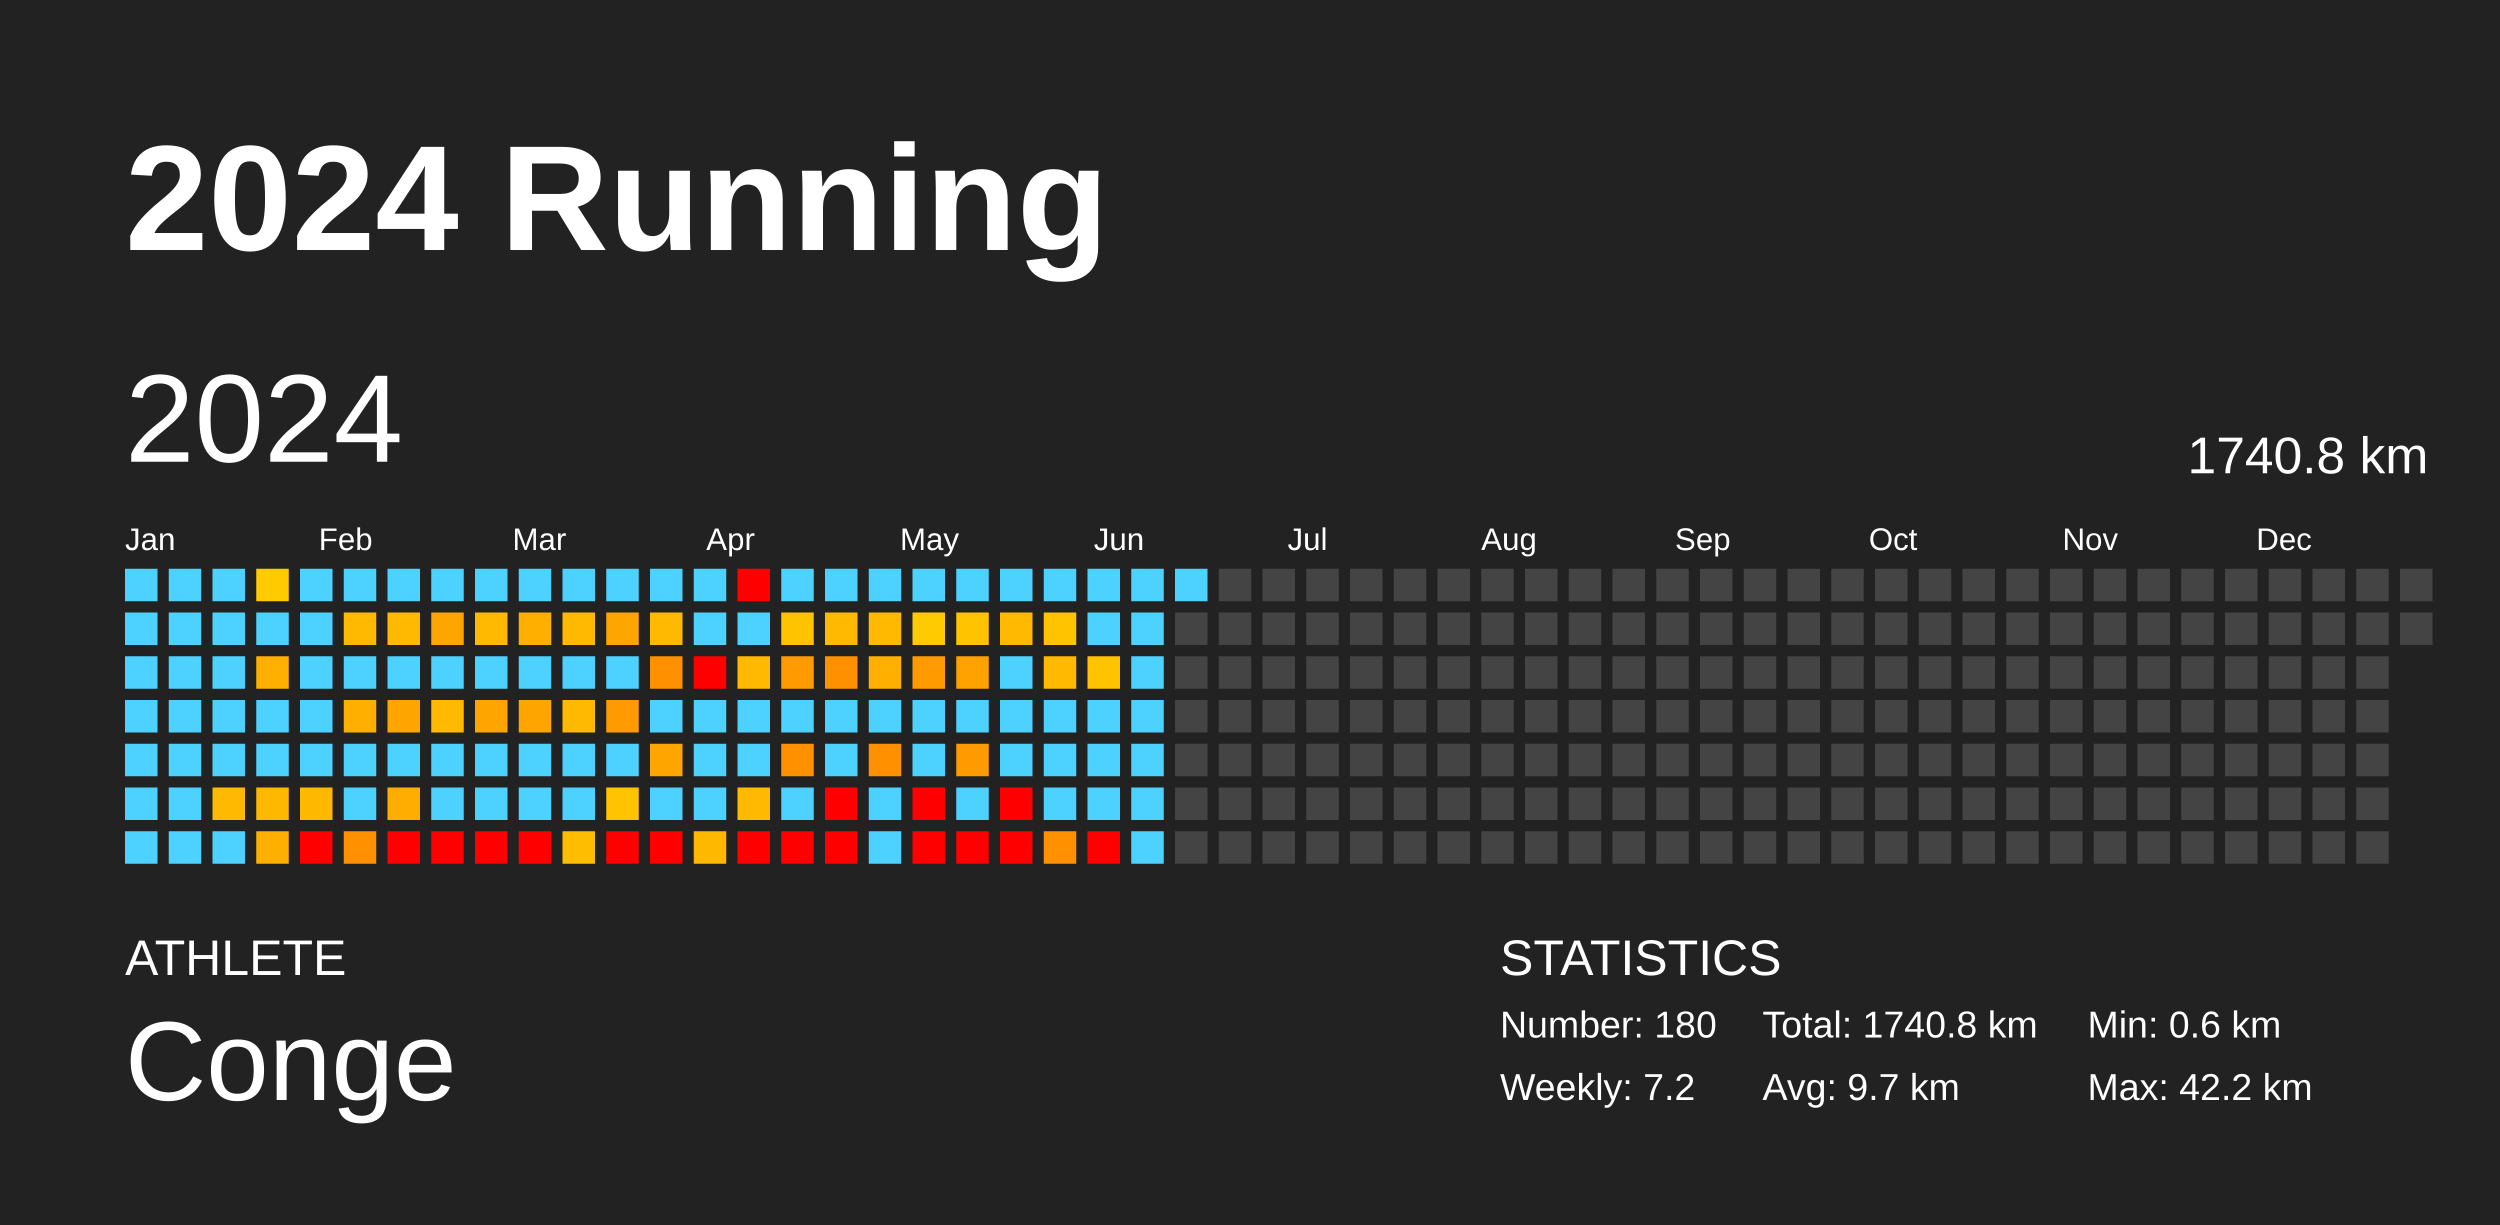
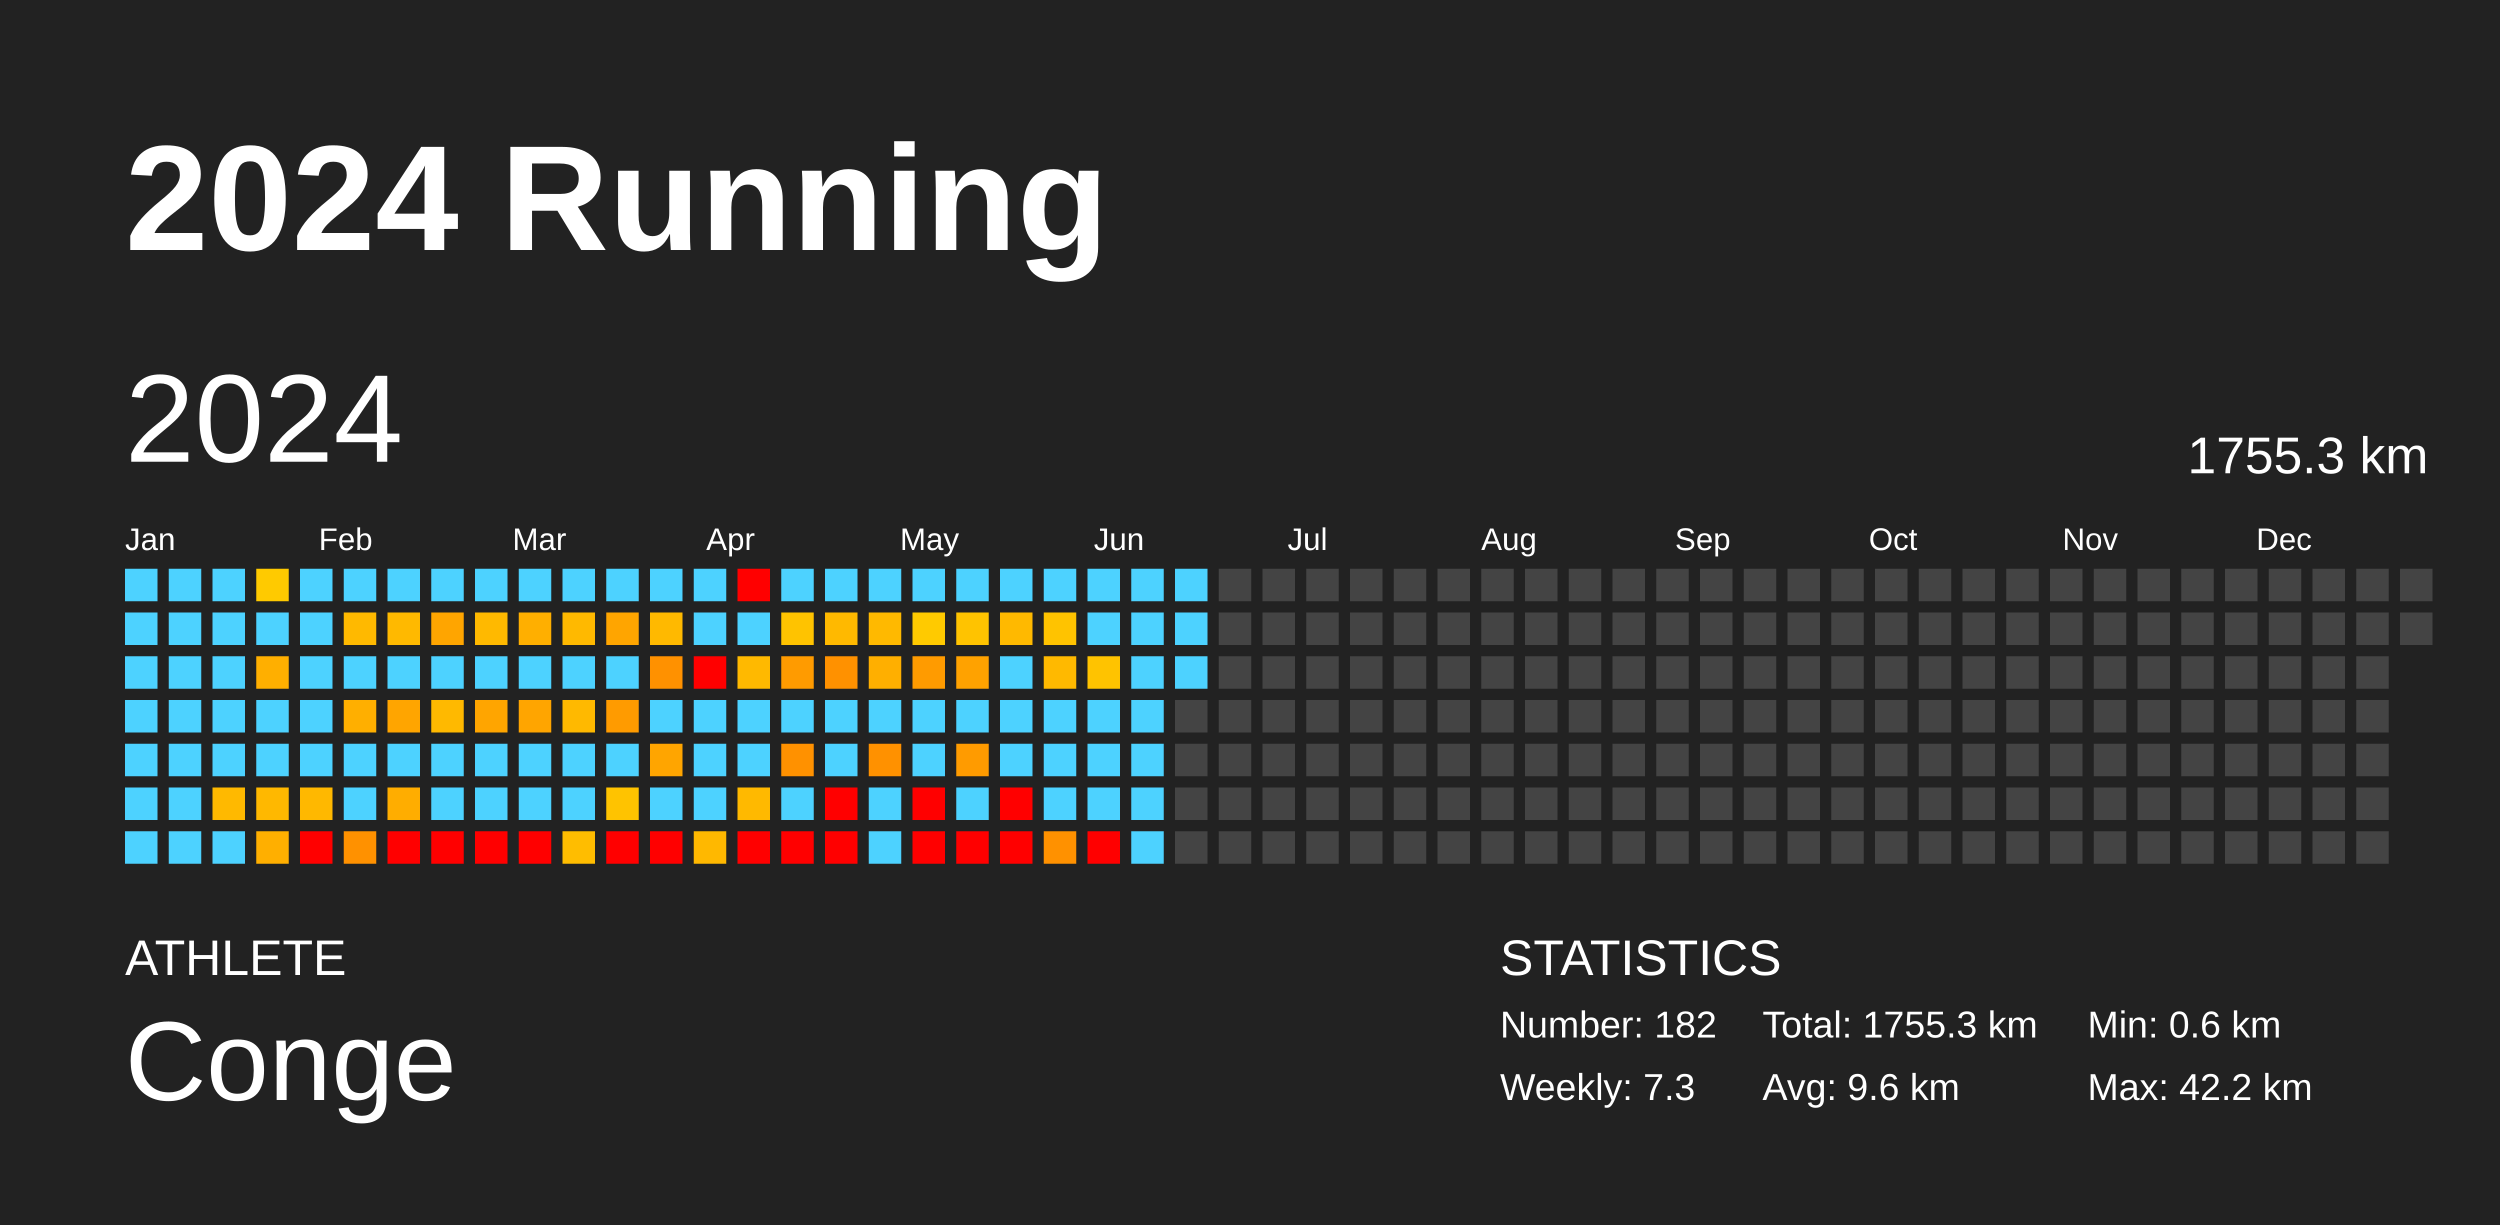
<svg xmlns="http://www.w3.org/2000/svg" baseProfile="full" height="98mm" version="1.1" viewBox="0,0,200,98" width="200mm">
  <defs />
  <rect fill="#222222" height="98" width="200" x="0" y="0" />
  <text fill="#FFFFFF" style="font-size:12px; font-family:Arial; font-weight:bold;" x="10" y="20">2024 Running</text>
  <text fill="#FFFFFF" style="font-size:4px; font-family:Arial" x="10" y="78">ATHLETE</text>
  <text fill="#FFFFFF" style="font-size:9px; font-family:Arial" x="10" y="88">Conge</text>
  <text fill="#FFFFFF" style="font-size:4px; font-family:Arial" x="120" y="78">STATISTICS</text>
-   <text fill="#FFFFFF" style="font-size:3px; font-family:Arial" x="120" y="83">Number: 180</text>
-   <text fill="#FFFFFF" style="font-size:3px; font-family:Arial" x="120" y="88">Weekly: 7.2</text>
-   <text fill="#FFFFFF" style="font-size:3px; font-family:Arial" x="141" y="83">Total: 1740.8 km</text>
-   <text fill="#FFFFFF" style="font-size:3px; font-family:Arial" x="141" y="88">Avg: 9.7 km</text>
+   <text fill="#FFFFFF" style="font-size:3px; font-family:Arial" x="120" y="83">Number: 182</text>
+   <text fill="#FFFFFF" style="font-size:3px; font-family:Arial" x="120" y="88">Weekly: 7.3</text>
+   <text fill="#FFFFFF" style="font-size:3px; font-family:Arial" x="141" y="83">Total: 1755.3 km</text>
+   <text fill="#FFFFFF" style="font-size:3px; font-family:Arial" x="141" y="88">Avg: 9.6 km</text>
  <text fill="#FFFFFF" style="font-size:3px; font-family:Arial" x="167" y="83">Min: 0.6 km</text>
  <text fill="#FFFFFF" style="font-size:3px; font-family:Arial" x="167" y="88">Max: 42.2 km</text>
  <text dominant-baseline="hanging" fill="#FFFFFF" style="font-size:10.0px; font-family:Arial;" x="10" y="30">2024</text>
-   <text dominant-baseline="hanging" fill="#FFFFFF" style="font-size:4.125px; font-family:Arial;" x="175" y="35">1740.8 km</text>
+   <text dominant-baseline="hanging" fill="#FFFFFF" style="font-size:4.125px; font-family:Arial;" x="175" y="35">1755.3 km</text>
  <text fill="#FFFFFF" style="font-size:2.5px; font-family:Arial" x="10.0" y="44">Jan</text>
  <text fill="#FFFFFF" style="font-size:2.5px; font-family:Arial" x="25.5" y="44">Feb</text>
  <text fill="#FFFFFF" style="font-size:2.5px; font-family:Arial" x="41.0" y="44">Mar</text>
  <text fill="#FFFFFF" style="font-size:2.5px; font-family:Arial" x="56.5" y="44">Apr</text>
  <text fill="#FFFFFF" style="font-size:2.5px; font-family:Arial" x="72.0" y="44">May</text>
  <text fill="#FFFFFF" style="font-size:2.5px; font-family:Arial" x="87.5" y="44">Jun</text>
  <text fill="#FFFFFF" style="font-size:2.5px; font-family:Arial" x="103.0" y="44">Jul</text>
  <text fill="#FFFFFF" style="font-size:2.5px; font-family:Arial" x="118.5" y="44">Aug</text>
  <text fill="#FFFFFF" style="font-size:2.5px; font-family:Arial" x="134.0" y="44">Sep</text>
  <text fill="#FFFFFF" style="font-size:2.5px; font-family:Arial" x="149.5" y="44">Oct</text>
  <text fill="#FFFFFF" style="font-size:2.5px; font-family:Arial" x="165.0" y="44">Nov</text>
  <text fill="#FFFFFF" style="font-size:2.5px; font-family:Arial" x="180.5" y="44">Dec</text>
  <rect fill="#4dd2ff" height="2.6" width="2.6" x="10.0" y="45.5" />
  <rect fill="#4dd2ff" height="2.6" width="2.6" x="10.0" y="49.0" />
  <rect fill="#4dd2ff" height="2.6" width="2.6" x="10.0" y="52.5" />
  <rect fill="#4dd2ff" height="2.6" width="2.6" x="10.0" y="56.0" />
  <rect fill="#4dd2ff" height="2.6" width="2.6" x="10.0" y="59.5" />
  <rect fill="#4dd2ff" height="2.6" width="2.6" x="10.0" y="63.0" />
  <rect fill="#4dd2ff" height="2.6" width="2.6" x="10.0" y="66.5" />
  <rect fill="#4dd2ff" height="2.6" width="2.6" x="13.5" y="45.5" />
  <rect fill="#4dd2ff" height="2.6" width="2.6" x="13.5" y="49.0" />
  <rect fill="#4dd2ff" height="2.6" width="2.6" x="13.5" y="52.5" />
  <rect fill="#4dd2ff" height="2.6" width="2.6" x="13.5" y="56.0" />
  <rect fill="#4dd2ff" height="2.6" width="2.6" x="13.5" y="59.5" />
  <rect fill="#4dd2ff" height="2.6" width="2.6" x="13.5" y="63.0" />
  <rect fill="#4dd2ff" height="2.6" width="2.6" x="13.5" y="66.5" />
  <rect fill="#4dd2ff" height="2.6" width="2.6" x="17.0" y="45.5" />
  <rect fill="#4dd2ff" height="2.6" width="2.6" x="17.0" y="49.0" />
  <rect fill="#4dd2ff" height="2.6" width="2.6" x="17.0" y="52.5" />
  <rect fill="#4dd2ff" height="2.6" width="2.6" x="17.0" y="56.0" />
  <rect fill="#4dd2ff" height="2.6" width="2.6" x="17.0" y="59.5" />
  <rect fill="#ffb900" height="2.6" width="2.6" x="17.0" y="63.0" />
  <rect fill="#4dd2ff" height="2.6" width="2.6" x="17.0" y="66.5" />
  <rect fill="#ffca00" height="2.6" width="2.6" x="20.5" y="45.5" />
  <rect fill="#4dd2ff" height="2.6" width="2.6" x="20.5" y="49.0" />
  <rect fill="#ffaf00" height="2.6" width="2.6" x="20.5" y="52.5" />
  <rect fill="#4dd2ff" height="2.6" width="2.6" x="20.5" y="56.0" />
  <rect fill="#4dd2ff" height="2.6" width="2.6" x="20.5" y="59.5" />
  <rect fill="#ffb800" height="2.6" width="2.6" x="20.5" y="63.0" />
  <rect fill="#ffaf00" height="2.6" width="2.6" x="20.5" y="66.5" />
  <rect fill="#4dd2ff" height="2.6" width="2.6" x="24.0" y="45.5" />
  <rect fill="#4dd2ff" height="2.6" width="2.6" x="24.0" y="49.0" />
  <rect fill="#4dd2ff" height="2.6" width="2.6" x="24.0" y="52.5" />
  <rect fill="#4dd2ff" height="2.6" width="2.6" x="24.0" y="56.0" />
  <rect fill="#4dd2ff" height="2.6" width="2.6" x="24.0" y="59.5" />
  <rect fill="#ffb800" height="2.6" width="2.6" x="24.0" y="63.0" />
  <rect fill="red" height="2.6" width="2.6" x="24.0" y="66.5" />
  <rect fill="#4dd2ff" height="2.6" width="2.6" x="27.5" y="45.5" />
  <rect fill="#ffb900" height="2.6" width="2.6" x="27.5" y="49.0" />
  <rect fill="#4dd2ff" height="2.6" width="2.6" x="27.5" y="52.5" />
  <rect fill="#ffaf00" height="2.6" width="2.6" x="27.5" y="56.0" />
  <rect fill="#4dd2ff" height="2.6" width="2.6" x="27.5" y="59.5" />
  <rect fill="#4dd2ff" height="2.6" width="2.6" x="27.5" y="63.0" />
  <rect fill="#ff9100" height="2.6" width="2.6" x="27.5" y="66.5" />
  <rect fill="#4dd2ff" height="2.6" width="2.6" x="31.0" y="45.5" />
  <rect fill="#ffb900" height="2.6" width="2.6" x="31.0" y="49.0" />
  <rect fill="#4dd2ff" height="2.6" width="2.6" x="31.0" y="52.5" />
  <rect fill="#ffa500" height="2.6" width="2.6" x="31.0" y="56.0" />
  <rect fill="#4dd2ff" height="2.6" width="2.6" x="31.0" y="59.5" />
  <rect fill="#ffad00" height="2.6" width="2.6" x="31.0" y="63.0" />
  <rect fill="red" height="2.6" width="2.6" x="31.0" y="66.5" />
  <rect fill="#4dd2ff" height="2.6" width="2.6" x="34.5" y="45.5" />
  <rect fill="#ffa500" height="2.6" width="2.6" x="34.5" y="49.0" />
  <rect fill="#4dd2ff" height="2.6" width="2.6" x="34.5" y="52.5" />
  <rect fill="#ffb900" height="2.6" width="2.6" x="34.5" y="56.0" />
  <rect fill="#4dd2ff" height="2.6" width="2.6" x="34.5" y="59.5" />
  <rect fill="#4dd2ff" height="2.6" width="2.6" x="34.5" y="63.0" />
  <rect fill="red" height="2.6" width="2.6" x="34.5" y="66.5" />
  <rect fill="#4dd2ff" height="2.6" width="2.6" x="38.0" y="45.5" />
  <rect fill="#ffb900" height="2.6" width="2.6" x="38.0" y="49.0" />
  <rect fill="#4dd2ff" height="2.6" width="2.6" x="38.0" y="52.5" />
  <rect fill="#ffa500" height="2.6" width="2.6" x="38.0" y="56.0" />
  <rect fill="#4dd2ff" height="2.6" width="2.6" x="38.0" y="59.5" />
  <rect fill="#4dd2ff" height="2.6" width="2.6" x="38.0" y="63.0" />
  <rect fill="red" height="2.6" width="2.6" x="38.0" y="66.5" />
  <rect fill="#4dd2ff" height="2.6" width="2.6" x="41.5" y="45.5" />
  <rect fill="#ffaf00" height="2.6" width="2.6" x="41.5" y="49.0" />
  <rect fill="#4dd2ff" height="2.6" width="2.6" x="41.5" y="52.5" />
  <rect fill="#ffa500" height="2.6" width="2.6" x="41.5" y="56.0" />
  <rect fill="#4dd2ff" height="2.6" width="2.6" x="41.5" y="59.5" />
  <rect fill="#4dd2ff" height="2.6" width="2.6" x="41.5" y="63.0" />
  <rect fill="red" height="2.6" width="2.6" x="41.5" y="66.5" />
  <rect fill="#4dd2ff" height="2.6" width="2.6" x="45.0" y="45.5" />
  <rect fill="#ffb900" height="2.6" width="2.6" x="45.0" y="49.0" />
  <rect fill="#4dd2ff" height="2.6" width="2.6" x="45.0" y="52.5" />
  <rect fill="#ffb900" height="2.6" width="2.6" x="45.0" y="56.0" />
  <rect fill="#4dd2ff" height="2.6" width="2.6" x="45.0" y="59.5" />
  <rect fill="#4dd2ff" height="2.6" width="2.6" x="45.0" y="63.0" />
  <rect fill="#ffbd00" height="2.6" width="2.6" x="45.0" y="66.5" />
  <rect fill="#4dd2ff" height="2.6" width="2.6" x="48.5" y="45.5" />
  <rect fill="#ffa500" height="2.6" width="2.6" x="48.5" y="49.0" />
  <rect fill="#4dd2ff" height="2.6" width="2.6" x="48.5" y="52.5" />
  <rect fill="#ff9b00" height="2.6" width="2.6" x="48.5" y="56.0" />
  <rect fill="#4dd2ff" height="2.6" width="2.6" x="48.5" y="59.5" />
  <rect fill="#ffc300" height="2.6" width="2.6" x="48.5" y="63.0" />
  <rect fill="red" height="2.6" width="2.6" x="48.5" y="66.5" />
  <rect fill="#4dd2ff" height="2.6" width="2.6" x="52.0" y="45.5" />
  <rect fill="#ffb900" height="2.6" width="2.6" x="52.0" y="49.0" />
  <rect fill="#ff9100" height="2.6" width="2.6" x="52.0" y="52.5" />
  <rect fill="#4dd2ff" height="2.6" width="2.6" x="52.0" y="56.0" />
  <rect fill="#ffa500" height="2.6" width="2.6" x="52.0" y="59.5" />
  <rect fill="#4dd2ff" height="2.6" width="2.6" x="52.0" y="63.0" />
  <rect fill="red" height="2.6" width="2.6" x="52.0" y="66.5" />
  <rect fill="#4dd2ff" height="2.6" width="2.6" x="55.5" y="45.5" />
  <rect fill="#4dd2ff" height="2.6" width="2.6" x="55.5" y="49.0" />
  <rect fill="red" height="2.6" width="2.6" x="55.5" y="52.5" />
  <rect fill="#4dd2ff" height="2.6" width="2.6" x="55.5" y="56.0" />
  <rect fill="#4dd2ff" height="2.6" width="2.6" x="55.5" y="59.5" />
  <rect fill="#4dd2ff" height="2.6" width="2.6" x="55.5" y="63.0" />
  <rect fill="#ffb800" height="2.6" width="2.6" x="55.5" y="66.5" />
  <rect fill="red" height="2.6" width="2.6" x="59.0" y="45.5" />
  <rect fill="#4dd2ff" height="2.6" width="2.6" x="59.0" y="49.0" />
  <rect fill="#ffb900" height="2.6" width="2.6" x="59.0" y="52.5" />
  <rect fill="#4dd2ff" height="2.6" width="2.6" x="59.0" y="56.0" />
  <rect fill="#4dd2ff" height="2.6" width="2.6" x="59.0" y="59.5" />
  <rect fill="#ffb900" height="2.6" width="2.6" x="59.0" y="63.0" />
  <rect fill="red" height="2.6" width="2.6" x="59.0" y="66.5" />
  <rect fill="#4dd2ff" height="2.6" width="2.6" x="62.5" y="45.5" />
  <rect fill="#ffc300" height="2.6" width="2.6" x="62.5" y="49.0" />
  <rect fill="#ff9b00" height="2.6" width="2.6" x="62.5" y="52.5" />
  <rect fill="#4dd2ff" height="2.6" width="2.6" x="62.5" y="56.0" />
  <rect fill="#ff9100" height="2.6" width="2.6" x="62.5" y="59.5" />
  <rect fill="#4dd2ff" height="2.6" width="2.6" x="62.5" y="63.0" />
  <rect fill="red" height="2.6" width="2.6" x="62.5" y="66.5" />
  <rect fill="#4dd2ff" height="2.6" width="2.6" x="66.0" y="45.5" />
  <rect fill="#ffb900" height="2.6" width="2.6" x="66.0" y="49.0" />
  <rect fill="#ff9100" height="2.6" width="2.6" x="66.0" y="52.5" />
  <rect fill="#4dd2ff" height="2.6" width="2.6" x="66.0" y="56.0" />
  <rect fill="#4dd2ff" height="2.6" width="2.6" x="66.0" y="59.5" />
  <rect fill="red" height="2.6" width="2.6" x="66.0" y="63.0" />
  <rect fill="red" height="2.6" width="2.6" x="66.0" y="66.5" />
  <rect fill="#4dd2ff" height="2.6" width="2.6" x="69.5" y="45.5" />
  <rect fill="#ffb900" height="2.6" width="2.6" x="69.5" y="49.0" />
  <rect fill="#ffaf00" height="2.6" width="2.6" x="69.5" y="52.5" />
  <rect fill="#4dd2ff" height="2.6" width="2.6" x="69.5" y="56.0" />
  <rect fill="#ff9100" height="2.6" width="2.6" x="69.5" y="59.5" />
  <rect fill="#4dd2ff" height="2.6" width="2.6" x="69.5" y="63.0" />
  <rect fill="#4dd2ff" height="2.6" width="2.6" x="69.5" y="66.5" />
  <rect fill="#4dd2ff" height="2.6" width="2.6" x="73.0" y="45.5" />
  <rect fill="#ffca00" height="2.6" width="2.6" x="73.0" y="49.0" />
  <rect fill="#ff9b00" height="2.6" width="2.6" x="73.0" y="52.5" />
  <rect fill="#4dd2ff" height="2.6" width="2.6" x="73.0" y="56.0" />
  <rect fill="#4dd2ff" height="2.6" width="2.6" x="73.0" y="59.5" />
  <rect fill="red" height="2.6" width="2.6" x="73.0" y="63.0" />
  <rect fill="red" height="2.6" width="2.6" x="73.0" y="66.5" />
  <rect fill="#4dd2ff" height="2.6" width="2.6" x="76.5" y="45.5" />
  <rect fill="#ffc300" height="2.6" width="2.6" x="76.5" y="49.0" />
  <rect fill="#ffa200" height="2.6" width="2.6" x="76.5" y="52.5" />
  <rect fill="#4dd2ff" height="2.6" width="2.6" x="76.5" y="56.0" />
  <rect fill="#ff9b00" height="2.6" width="2.6" x="76.5" y="59.5" />
  <rect fill="#4dd2ff" height="2.6" width="2.6" x="76.5" y="63.0" />
  <rect fill="red" height="2.6" width="2.6" x="76.5" y="66.5" />
  <rect fill="#4dd2ff" height="2.6" width="2.6" x="80.0" y="45.5" />
  <rect fill="#ffb900" height="2.6" width="2.6" x="80.0" y="49.0" />
  <rect fill="#4dd2ff" height="2.6" width="2.6" x="80.0" y="52.5" />
  <rect fill="#4dd2ff" height="2.6" width="2.6" x="80.0" y="56.0" />
  <rect fill="#4dd2ff" height="2.6" width="2.6" x="80.0" y="59.5" />
  <rect fill="red" height="2.6" width="2.6" x="80.0" y="63.0" />
  <rect fill="red" height="2.6" width="2.6" x="80.0" y="66.5" />
  <rect fill="#4dd2ff" height="2.6" width="2.6" x="83.5" y="45.5" />
  <rect fill="#ffc300" height="2.6" width="2.6" x="83.5" y="49.0" />
  <rect fill="#ffb900" height="2.6" width="2.6" x="83.5" y="52.5" />
  <rect fill="#4dd2ff" height="2.6" width="2.6" x="83.5" y="56.0" />
  <rect fill="#4dd2ff" height="2.6" width="2.6" x="83.5" y="59.5" />
  <rect fill="#4dd2ff" height="2.6" width="2.6" x="83.5" y="63.0" />
  <rect fill="#ff9100" height="2.6" width="2.6" x="83.5" y="66.5" />
  <rect fill="#4dd2ff" height="2.6" width="2.6" x="87.0" y="45.5" />
  <rect fill="#4dd2ff" height="2.6" width="2.6" x="87.0" y="49.0" />
  <rect fill="#ffc300" height="2.6" width="2.6" x="87.0" y="52.5" />
  <rect fill="#4dd2ff" height="2.6" width="2.6" x="87.0" y="56.0" />
  <rect fill="#4dd2ff" height="2.6" width="2.6" x="87.0" y="59.5" />
  <rect fill="#4dd2ff" height="2.6" width="2.6" x="87.0" y="63.0" />
  <rect fill="red" height="2.6" width="2.6" x="87.0" y="66.5" />
  <rect fill="#4dd2ff" height="2.6" width="2.6" x="90.5" y="45.5" />
  <rect fill="#4dd2ff" height="2.6" width="2.6" x="90.5" y="49.0" />
  <rect fill="#4dd2ff" height="2.6" width="2.6" x="90.5" y="52.5" />
  <rect fill="#4dd2ff" height="2.6" width="2.6" x="90.5" y="56.0" />
  <rect fill="#4dd2ff" height="2.6" width="2.6" x="90.5" y="59.5" />
  <rect fill="#4dd2ff" height="2.6" width="2.6" x="90.5" y="63.0" />
  <rect fill="#4dd2ff" height="2.6" width="2.6" x="90.5" y="66.5" />
  <rect fill="#4dd2ff" height="2.6" width="2.6" x="94.0" y="45.5" />
-   <rect fill="#444444" height="2.6" width="2.6" x="94.0" y="49.0" />
-   <rect fill="#444444" height="2.6" width="2.6" x="94.0" y="52.5" />
+   <rect fill="#4dd2ff" height="2.6" width="2.6" x="94.0" y="49.0" />
+   <rect fill="#4dd2ff" height="2.6" width="2.6" x="94.0" y="52.5" />
  <rect fill="#444444" height="2.6" width="2.6" x="94.0" y="56.0" />
  <rect fill="#444444" height="2.6" width="2.6" x="94.0" y="59.5" />
  <rect fill="#444444" height="2.6" width="2.6" x="94.0" y="63.0" />
  <rect fill="#444444" height="2.6" width="2.6" x="94.0" y="66.5" />
  <rect fill="#444444" height="2.6" width="2.6" x="97.5" y="45.5" />
  <rect fill="#444444" height="2.6" width="2.6" x="97.5" y="49.0" />
  <rect fill="#444444" height="2.6" width="2.6" x="97.5" y="52.5" />
  <rect fill="#444444" height="2.6" width="2.6" x="97.5" y="56.0" />
  <rect fill="#444444" height="2.6" width="2.6" x="97.5" y="59.5" />
  <rect fill="#444444" height="2.6" width="2.6" x="97.5" y="63.0" />
  <rect fill="#444444" height="2.6" width="2.6" x="97.5" y="66.5" />
  <rect fill="#444444" height="2.6" width="2.6" x="101.0" y="45.5" />
  <rect fill="#444444" height="2.6" width="2.6" x="101.0" y="49.0" />
  <rect fill="#444444" height="2.6" width="2.6" x="101.0" y="52.5" />
  <rect fill="#444444" height="2.6" width="2.6" x="101.0" y="56.0" />
  <rect fill="#444444" height="2.6" width="2.6" x="101.0" y="59.5" />
  <rect fill="#444444" height="2.6" width="2.6" x="101.0" y="63.0" />
  <rect fill="#444444" height="2.6" width="2.6" x="101.0" y="66.5" />
  <rect fill="#444444" height="2.6" width="2.6" x="104.5" y="45.5" />
  <rect fill="#444444" height="2.6" width="2.6" x="104.5" y="49.0" />
  <rect fill="#444444" height="2.6" width="2.6" x="104.5" y="52.5" />
  <rect fill="#444444" height="2.6" width="2.6" x="104.5" y="56.0" />
  <rect fill="#444444" height="2.6" width="2.6" x="104.5" y="59.5" />
  <rect fill="#444444" height="2.6" width="2.6" x="104.5" y="63.0" />
  <rect fill="#444444" height="2.6" width="2.6" x="104.5" y="66.5" />
  <rect fill="#444444" height="2.6" width="2.6" x="108.0" y="45.5" />
  <rect fill="#444444" height="2.6" width="2.6" x="108.0" y="49.0" />
  <rect fill="#444444" height="2.6" width="2.6" x="108.0" y="52.5" />
  <rect fill="#444444" height="2.6" width="2.6" x="108.0" y="56.0" />
  <rect fill="#444444" height="2.6" width="2.6" x="108.0" y="59.5" />
  <rect fill="#444444" height="2.6" width="2.6" x="108.0" y="63.0" />
  <rect fill="#444444" height="2.6" width="2.6" x="108.0" y="66.5" />
  <rect fill="#444444" height="2.6" width="2.6" x="111.5" y="45.5" />
  <rect fill="#444444" height="2.6" width="2.6" x="111.5" y="49.0" />
  <rect fill="#444444" height="2.6" width="2.6" x="111.5" y="52.5" />
  <rect fill="#444444" height="2.6" width="2.6" x="111.5" y="56.0" />
  <rect fill="#444444" height="2.6" width="2.6" x="111.5" y="59.5" />
  <rect fill="#444444" height="2.6" width="2.6" x="111.5" y="63.0" />
  <rect fill="#444444" height="2.6" width="2.6" x="111.5" y="66.5" />
  <rect fill="#444444" height="2.6" width="2.6" x="115.0" y="45.5" />
  <rect fill="#444444" height="2.6" width="2.6" x="115.0" y="49.0" />
  <rect fill="#444444" height="2.6" width="2.6" x="115.0" y="52.5" />
  <rect fill="#444444" height="2.6" width="2.6" x="115.0" y="56.0" />
  <rect fill="#444444" height="2.6" width="2.6" x="115.0" y="59.5" />
  <rect fill="#444444" height="2.6" width="2.6" x="115.0" y="63.0" />
  <rect fill="#444444" height="2.6" width="2.6" x="115.0" y="66.5" />
  <rect fill="#444444" height="2.6" width="2.6" x="118.5" y="45.5" />
  <rect fill="#444444" height="2.6" width="2.6" x="118.5" y="49.0" />
  <rect fill="#444444" height="2.6" width="2.6" x="118.5" y="52.5" />
  <rect fill="#444444" height="2.6" width="2.6" x="118.5" y="56.0" />
  <rect fill="#444444" height="2.6" width="2.6" x="118.5" y="59.5" />
  <rect fill="#444444" height="2.6" width="2.6" x="118.5" y="63.0" />
  <rect fill="#444444" height="2.6" width="2.6" x="118.5" y="66.5" />
  <rect fill="#444444" height="2.6" width="2.6" x="122.0" y="45.5" />
  <rect fill="#444444" height="2.6" width="2.6" x="122.0" y="49.0" />
  <rect fill="#444444" height="2.6" width="2.6" x="122.0" y="52.5" />
  <rect fill="#444444" height="2.6" width="2.6" x="122.0" y="56.0" />
  <rect fill="#444444" height="2.6" width="2.6" x="122.0" y="59.5" />
  <rect fill="#444444" height="2.6" width="2.6" x="122.0" y="63.0" />
  <rect fill="#444444" height="2.6" width="2.6" x="122.0" y="66.5" />
  <rect fill="#444444" height="2.6" width="2.6" x="125.5" y="45.5" />
  <rect fill="#444444" height="2.6" width="2.6" x="125.5" y="49.0" />
  <rect fill="#444444" height="2.6" width="2.6" x="125.5" y="52.5" />
  <rect fill="#444444" height="2.6" width="2.6" x="125.5" y="56.0" />
  <rect fill="#444444" height="2.6" width="2.6" x="125.5" y="59.5" />
  <rect fill="#444444" height="2.6" width="2.6" x="125.5" y="63.0" />
  <rect fill="#444444" height="2.6" width="2.6" x="125.5" y="66.5" />
  <rect fill="#444444" height="2.6" width="2.6" x="129.0" y="45.5" />
  <rect fill="#444444" height="2.6" width="2.6" x="129.0" y="49.0" />
  <rect fill="#444444" height="2.6" width="2.6" x="129.0" y="52.5" />
  <rect fill="#444444" height="2.6" width="2.6" x="129.0" y="56.0" />
  <rect fill="#444444" height="2.6" width="2.6" x="129.0" y="59.5" />
  <rect fill="#444444" height="2.6" width="2.6" x="129.0" y="63.0" />
  <rect fill="#444444" height="2.6" width="2.6" x="129.0" y="66.5" />
  <rect fill="#444444" height="2.6" width="2.6" x="132.5" y="45.5" />
  <rect fill="#444444" height="2.6" width="2.6" x="132.5" y="49.0" />
  <rect fill="#444444" height="2.6" width="2.6" x="132.5" y="52.5" />
  <rect fill="#444444" height="2.6" width="2.6" x="132.5" y="56.0" />
  <rect fill="#444444" height="2.6" width="2.6" x="132.5" y="59.5" />
  <rect fill="#444444" height="2.6" width="2.6" x="132.5" y="63.0" />
  <rect fill="#444444" height="2.6" width="2.6" x="132.5" y="66.5" />
  <rect fill="#444444" height="2.6" width="2.6" x="136.0" y="45.5" />
  <rect fill="#444444" height="2.6" width="2.6" x="136.0" y="49.0" />
  <rect fill="#444444" height="2.6" width="2.6" x="136.0" y="52.5" />
  <rect fill="#444444" height="2.6" width="2.6" x="136.0" y="56.0" />
  <rect fill="#444444" height="2.6" width="2.6" x="136.0" y="59.5" />
  <rect fill="#444444" height="2.6" width="2.6" x="136.0" y="63.0" />
  <rect fill="#444444" height="2.6" width="2.6" x="136.0" y="66.5" />
  <rect fill="#444444" height="2.6" width="2.6" x="139.5" y="45.5" />
  <rect fill="#444444" height="2.6" width="2.6" x="139.5" y="49.0" />
  <rect fill="#444444" height="2.6" width="2.6" x="139.5" y="52.5" />
  <rect fill="#444444" height="2.6" width="2.6" x="139.5" y="56.0" />
  <rect fill="#444444" height="2.6" width="2.6" x="139.5" y="59.5" />
  <rect fill="#444444" height="2.6" width="2.6" x="139.5" y="63.0" />
  <rect fill="#444444" height="2.6" width="2.6" x="139.5" y="66.5" />
  <rect fill="#444444" height="2.6" width="2.6" x="143.0" y="45.5" />
  <rect fill="#444444" height="2.6" width="2.6" x="143.0" y="49.0" />
  <rect fill="#444444" height="2.6" width="2.6" x="143.0" y="52.5" />
  <rect fill="#444444" height="2.6" width="2.6" x="143.0" y="56.0" />
  <rect fill="#444444" height="2.6" width="2.6" x="143.0" y="59.5" />
  <rect fill="#444444" height="2.6" width="2.6" x="143.0" y="63.0" />
  <rect fill="#444444" height="2.6" width="2.6" x="143.0" y="66.5" />
  <rect fill="#444444" height="2.6" width="2.6" x="146.5" y="45.5" />
  <rect fill="#444444" height="2.6" width="2.6" x="146.5" y="49.0" />
  <rect fill="#444444" height="2.6" width="2.6" x="146.5" y="52.5" />
  <rect fill="#444444" height="2.6" width="2.6" x="146.5" y="56.0" />
  <rect fill="#444444" height="2.6" width="2.6" x="146.5" y="59.5" />
  <rect fill="#444444" height="2.6" width="2.6" x="146.5" y="63.0" />
  <rect fill="#444444" height="2.6" width="2.6" x="146.5" y="66.5" />
  <rect fill="#444444" height="2.6" width="2.6" x="150.0" y="45.5" />
  <rect fill="#444444" height="2.6" width="2.6" x="150.0" y="49.0" />
  <rect fill="#444444" height="2.6" width="2.6" x="150.0" y="52.5" />
  <rect fill="#444444" height="2.6" width="2.6" x="150.0" y="56.0" />
  <rect fill="#444444" height="2.6" width="2.6" x="150.0" y="59.5" />
  <rect fill="#444444" height="2.6" width="2.6" x="150.0" y="63.0" />
  <rect fill="#444444" height="2.6" width="2.6" x="150.0" y="66.5" />
  <rect fill="#444444" height="2.6" width="2.6" x="153.5" y="45.5" />
  <rect fill="#444444" height="2.6" width="2.6" x="153.5" y="49.0" />
  <rect fill="#444444" height="2.6" width="2.6" x="153.5" y="52.5" />
  <rect fill="#444444" height="2.6" width="2.6" x="153.5" y="56.0" />
  <rect fill="#444444" height="2.6" width="2.6" x="153.5" y="59.5" />
  <rect fill="#444444" height="2.6" width="2.6" x="153.5" y="63.0" />
  <rect fill="#444444" height="2.6" width="2.6" x="153.5" y="66.5" />
  <rect fill="#444444" height="2.6" width="2.6" x="157.0" y="45.5" />
  <rect fill="#444444" height="2.6" width="2.6" x="157.0" y="49.0" />
  <rect fill="#444444" height="2.6" width="2.6" x="157.0" y="52.5" />
  <rect fill="#444444" height="2.6" width="2.6" x="157.0" y="56.0" />
  <rect fill="#444444" height="2.6" width="2.6" x="157.0" y="59.5" />
  <rect fill="#444444" height="2.6" width="2.6" x="157.0" y="63.0" />
  <rect fill="#444444" height="2.6" width="2.6" x="157.0" y="66.5" />
  <rect fill="#444444" height="2.6" width="2.6" x="160.5" y="45.5" />
  <rect fill="#444444" height="2.6" width="2.6" x="160.5" y="49.0" />
  <rect fill="#444444" height="2.6" width="2.6" x="160.5" y="52.5" />
  <rect fill="#444444" height="2.6" width="2.6" x="160.5" y="56.0" />
  <rect fill="#444444" height="2.6" width="2.6" x="160.5" y="59.5" />
  <rect fill="#444444" height="2.6" width="2.6" x="160.5" y="63.0" />
  <rect fill="#444444" height="2.6" width="2.6" x="160.5" y="66.5" />
  <rect fill="#444444" height="2.6" width="2.6" x="164.0" y="45.5" />
  <rect fill="#444444" height="2.6" width="2.6" x="164.0" y="49.0" />
  <rect fill="#444444" height="2.6" width="2.6" x="164.0" y="52.5" />
  <rect fill="#444444" height="2.6" width="2.6" x="164.0" y="56.0" />
  <rect fill="#444444" height="2.6" width="2.6" x="164.0" y="59.5" />
  <rect fill="#444444" height="2.6" width="2.6" x="164.0" y="63.0" />
  <rect fill="#444444" height="2.6" width="2.6" x="164.0" y="66.5" />
  <rect fill="#444444" height="2.6" width="2.6" x="167.5" y="45.5" />
  <rect fill="#444444" height="2.6" width="2.6" x="167.5" y="49.0" />
  <rect fill="#444444" height="2.6" width="2.6" x="167.5" y="52.5" />
  <rect fill="#444444" height="2.6" width="2.6" x="167.5" y="56.0" />
  <rect fill="#444444" height="2.6" width="2.6" x="167.5" y="59.5" />
  <rect fill="#444444" height="2.6" width="2.6" x="167.5" y="63.0" />
  <rect fill="#444444" height="2.6" width="2.6" x="167.5" y="66.5" />
  <rect fill="#444444" height="2.6" width="2.6" x="171.0" y="45.5" />
  <rect fill="#444444" height="2.6" width="2.6" x="171.0" y="49.0" />
  <rect fill="#444444" height="2.6" width="2.6" x="171.0" y="52.5" />
  <rect fill="#444444" height="2.6" width="2.6" x="171.0" y="56.0" />
  <rect fill="#444444" height="2.6" width="2.6" x="171.0" y="59.5" />
  <rect fill="#444444" height="2.6" width="2.6" x="171.0" y="63.0" />
  <rect fill="#444444" height="2.6" width="2.6" x="171.0" y="66.5" />
  <rect fill="#444444" height="2.6" width="2.6" x="174.5" y="45.5" />
  <rect fill="#444444" height="2.6" width="2.6" x="174.5" y="49.0" />
  <rect fill="#444444" height="2.6" width="2.6" x="174.5" y="52.5" />
  <rect fill="#444444" height="2.6" width="2.6" x="174.5" y="56.0" />
  <rect fill="#444444" height="2.6" width="2.6" x="174.5" y="59.5" />
  <rect fill="#444444" height="2.6" width="2.6" x="174.5" y="63.0" />
  <rect fill="#444444" height="2.6" width="2.6" x="174.5" y="66.5" />
  <rect fill="#444444" height="2.6" width="2.6" x="178.0" y="45.5" />
  <rect fill="#444444" height="2.6" width="2.6" x="178.0" y="49.0" />
  <rect fill="#444444" height="2.6" width="2.6" x="178.0" y="52.5" />
  <rect fill="#444444" height="2.6" width="2.6" x="178.0" y="56.0" />
  <rect fill="#444444" height="2.6" width="2.6" x="178.0" y="59.5" />
  <rect fill="#444444" height="2.6" width="2.6" x="178.0" y="63.0" />
  <rect fill="#444444" height="2.6" width="2.6" x="178.0" y="66.5" />
  <rect fill="#444444" height="2.6" width="2.6" x="181.5" y="45.5" />
  <rect fill="#444444" height="2.6" width="2.6" x="181.5" y="49.0" />
  <rect fill="#444444" height="2.6" width="2.6" x="181.5" y="52.5" />
  <rect fill="#444444" height="2.6" width="2.6" x="181.5" y="56.0" />
  <rect fill="#444444" height="2.6" width="2.6" x="181.5" y="59.5" />
  <rect fill="#444444" height="2.6" width="2.6" x="181.5" y="63.0" />
  <rect fill="#444444" height="2.6" width="2.6" x="181.5" y="66.5" />
  <rect fill="#444444" height="2.6" width="2.6" x="185.0" y="45.5" />
  <rect fill="#444444" height="2.6" width="2.6" x="185.0" y="49.0" />
  <rect fill="#444444" height="2.6" width="2.6" x="185.0" y="52.5" />
  <rect fill="#444444" height="2.6" width="2.6" x="185.0" y="56.0" />
  <rect fill="#444444" height="2.6" width="2.6" x="185.0" y="59.5" />
  <rect fill="#444444" height="2.6" width="2.6" x="185.0" y="63.0" />
  <rect fill="#444444" height="2.6" width="2.6" x="185.0" y="66.5" />
  <rect fill="#444444" height="2.6" width="2.6" x="188.5" y="45.5" />
  <rect fill="#444444" height="2.6" width="2.6" x="188.5" y="49.0" />
  <rect fill="#444444" height="2.6" width="2.6" x="188.5" y="52.5" />
  <rect fill="#444444" height="2.6" width="2.6" x="188.5" y="56.0" />
  <rect fill="#444444" height="2.6" width="2.6" x="188.5" y="59.5" />
  <rect fill="#444444" height="2.6" width="2.6" x="188.5" y="63.0" />
  <rect fill="#444444" height="2.6" width="2.6" x="188.5" y="66.5" />
  <rect fill="#444444" height="2.6" width="2.6" x="192.0" y="45.5" />
  <rect fill="#444444" height="2.6" width="2.6" x="192.0" y="49.0" />
</svg>
